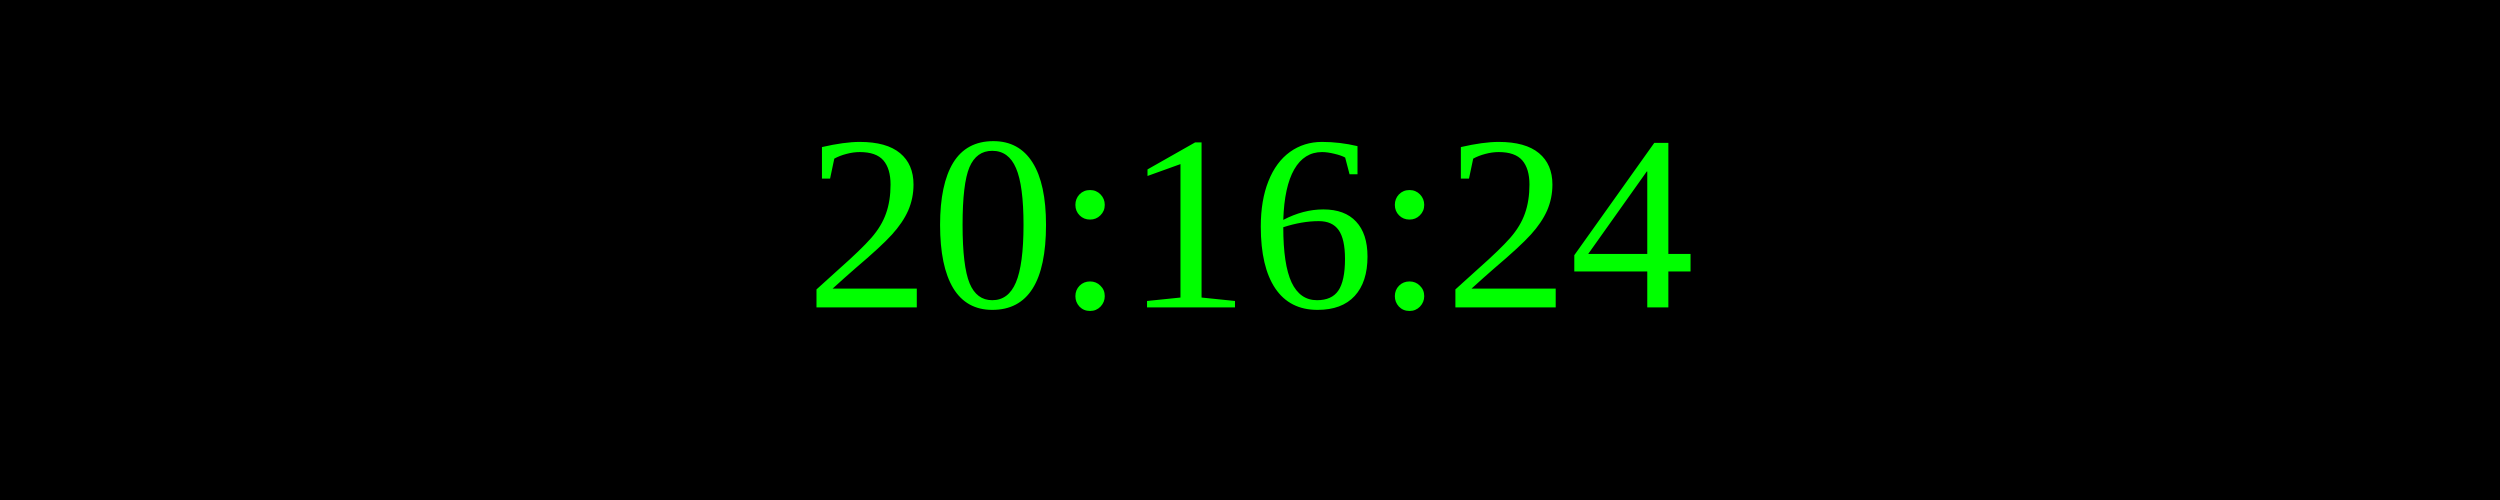
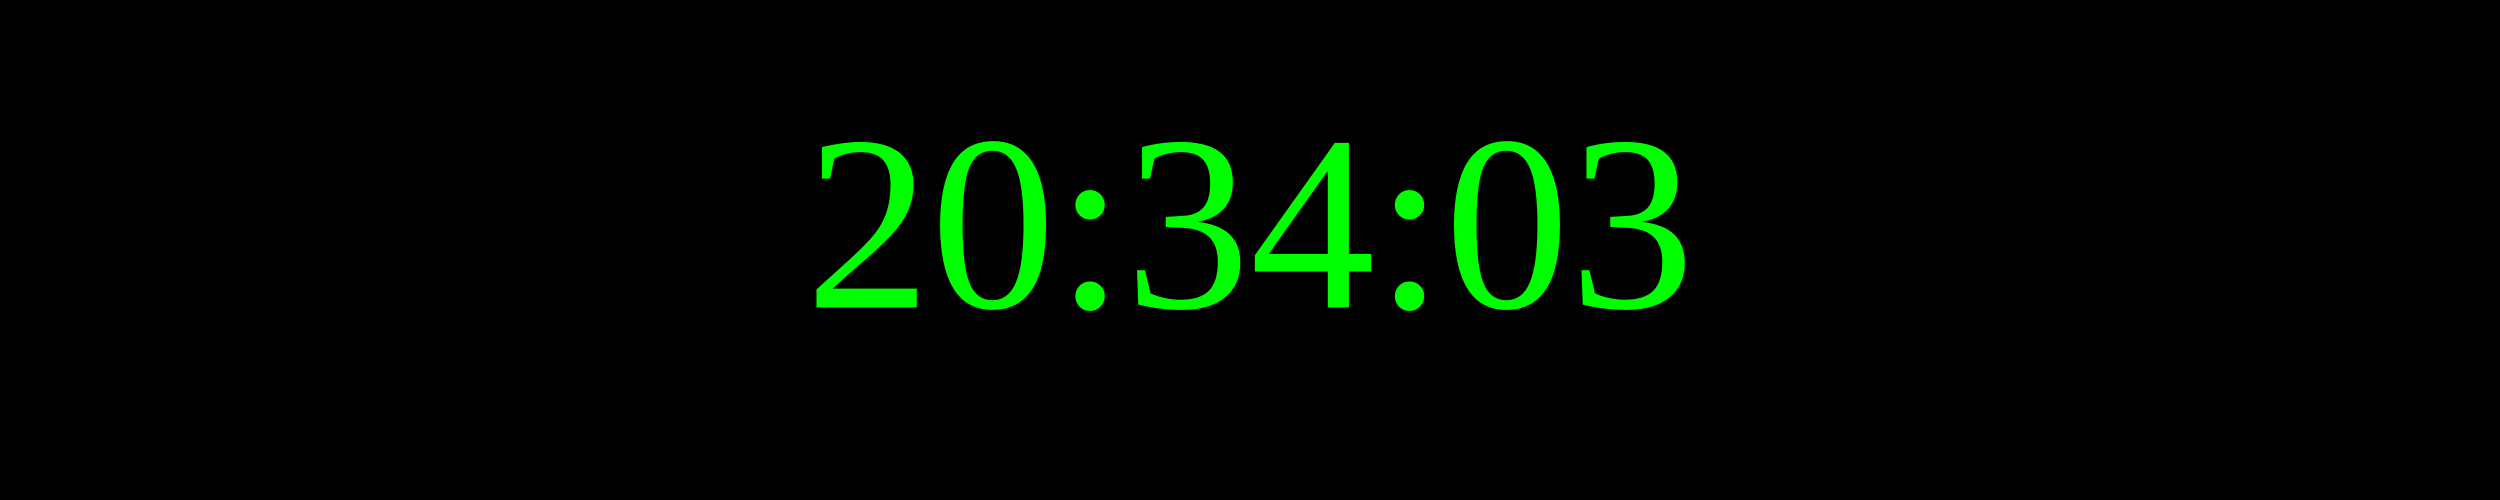
<svg xmlns="http://www.w3.org/2000/svg" width="250" height="50">
  <rect width="100%" height="100%" fill="black" />
  <text x="50%" y="50%" font-size="25" fill="lime" text-anchor="middle" dominant-baseline="middle">
- 20:16:24
+ 20:34:03
</text>
</svg>
